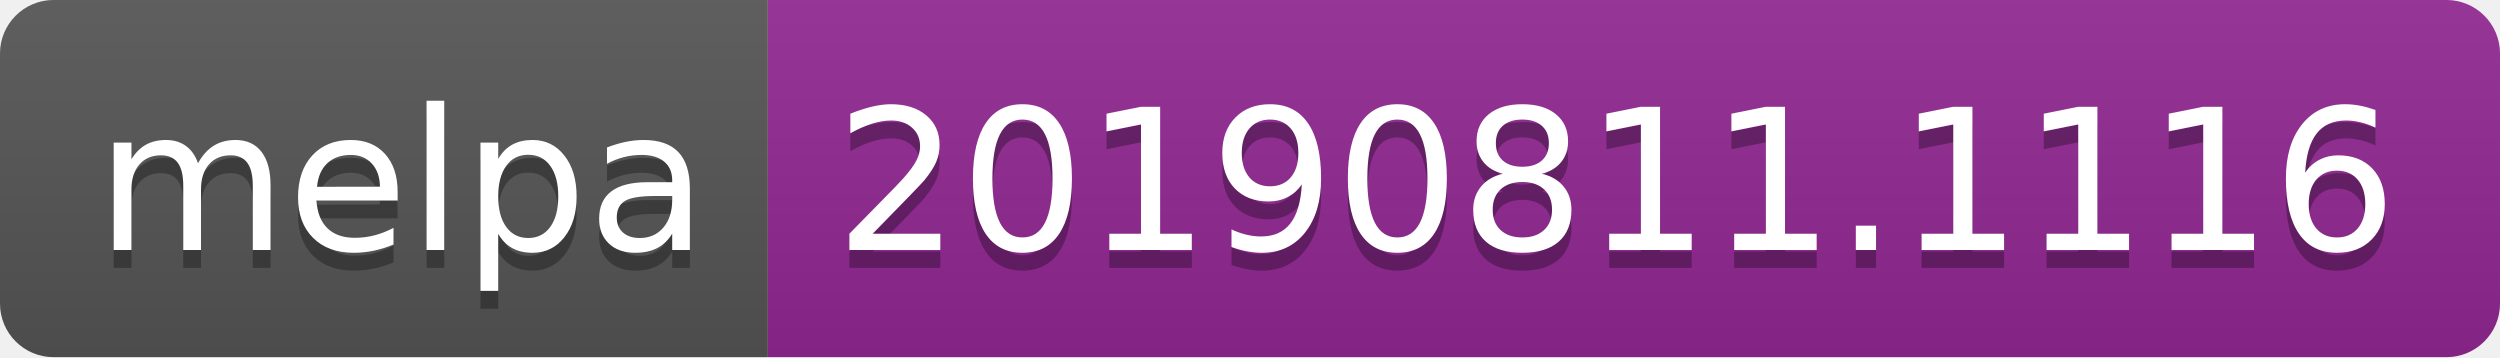
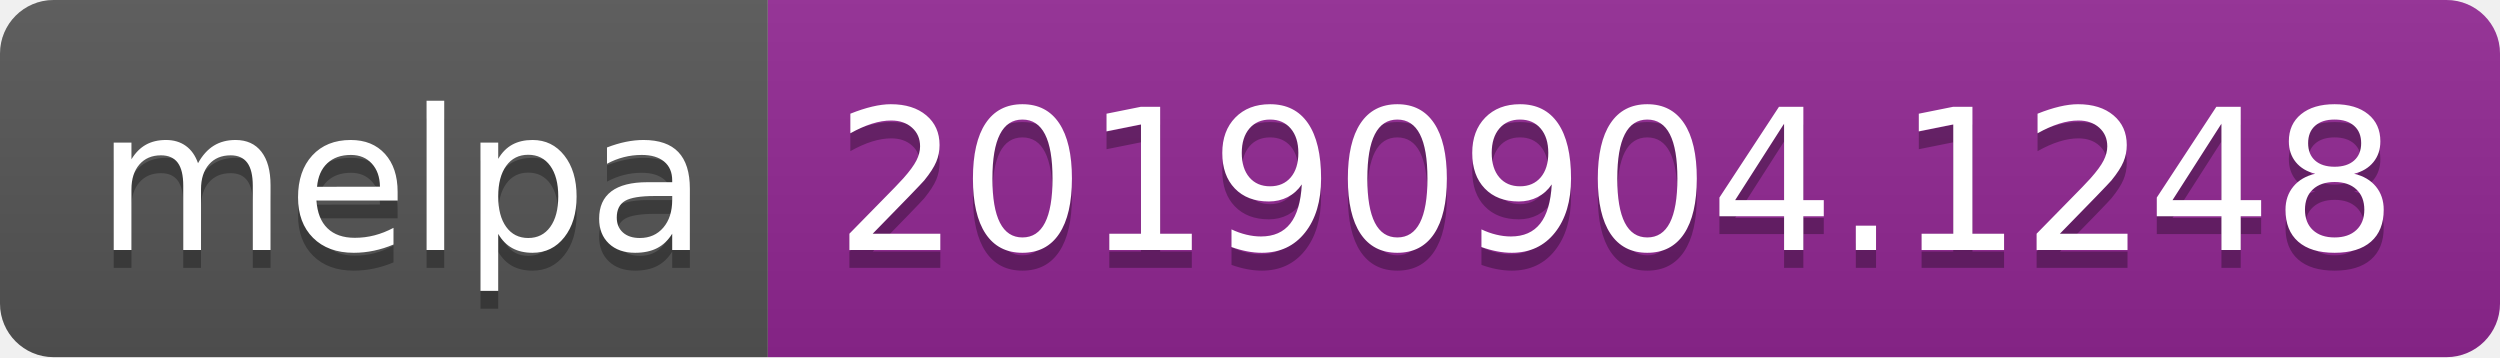
<svg xmlns="http://www.w3.org/2000/svg" width="140" height="20">
  <linearGradient id="b" x2="0" y2="100%">
    <stop offset="0" stop-color="#bbb" stop-opacity=".1" />
    <stop offset="1" stop-opacity=".1" />
  </linearGradient>
  <clipPath id="a">
    <rect width="140" height="20" rx="3" fill="#fff" />
  </clipPath>
  <g clip-path="url(#a)">
    <path fill="#555" d="M0 0h43v20H0z" />
    <path fill="#922793" d="M43 0h97v20H43z" />
    <path fill="url(#b)" d="M0 0h140v20H0z" />
  </g>
  <g fill="#fff" text-anchor="middle" font-family="DejaVu Sans,Verdana,Geneva,sans-serif" font-size="110">
    <text x="225" y="150" fill="#010101" fill-opacity=".3" transform="scale(.1)" textLength="330">melpa</text>
    <text x="225" y="140" transform="scale(.1)" textLength="330">melpa</text>
-     <text x="905" y="150" fill="#010101" fill-opacity=".3" transform="scale(.1)" textLength="870">20190811.1116</text>
-     <text x="905" y="140" transform="scale(.1)" textLength="870">20190811.1116</text>
+     <text x="905" y="150" fill="#010101" fill-opacity=".3" transform="scale(.1)" textLength="870">20190904.1248</text>
+     <text x="905" y="140" transform="scale(.1)" textLength="870">20190904.1248</text>
  </g>
</svg>
